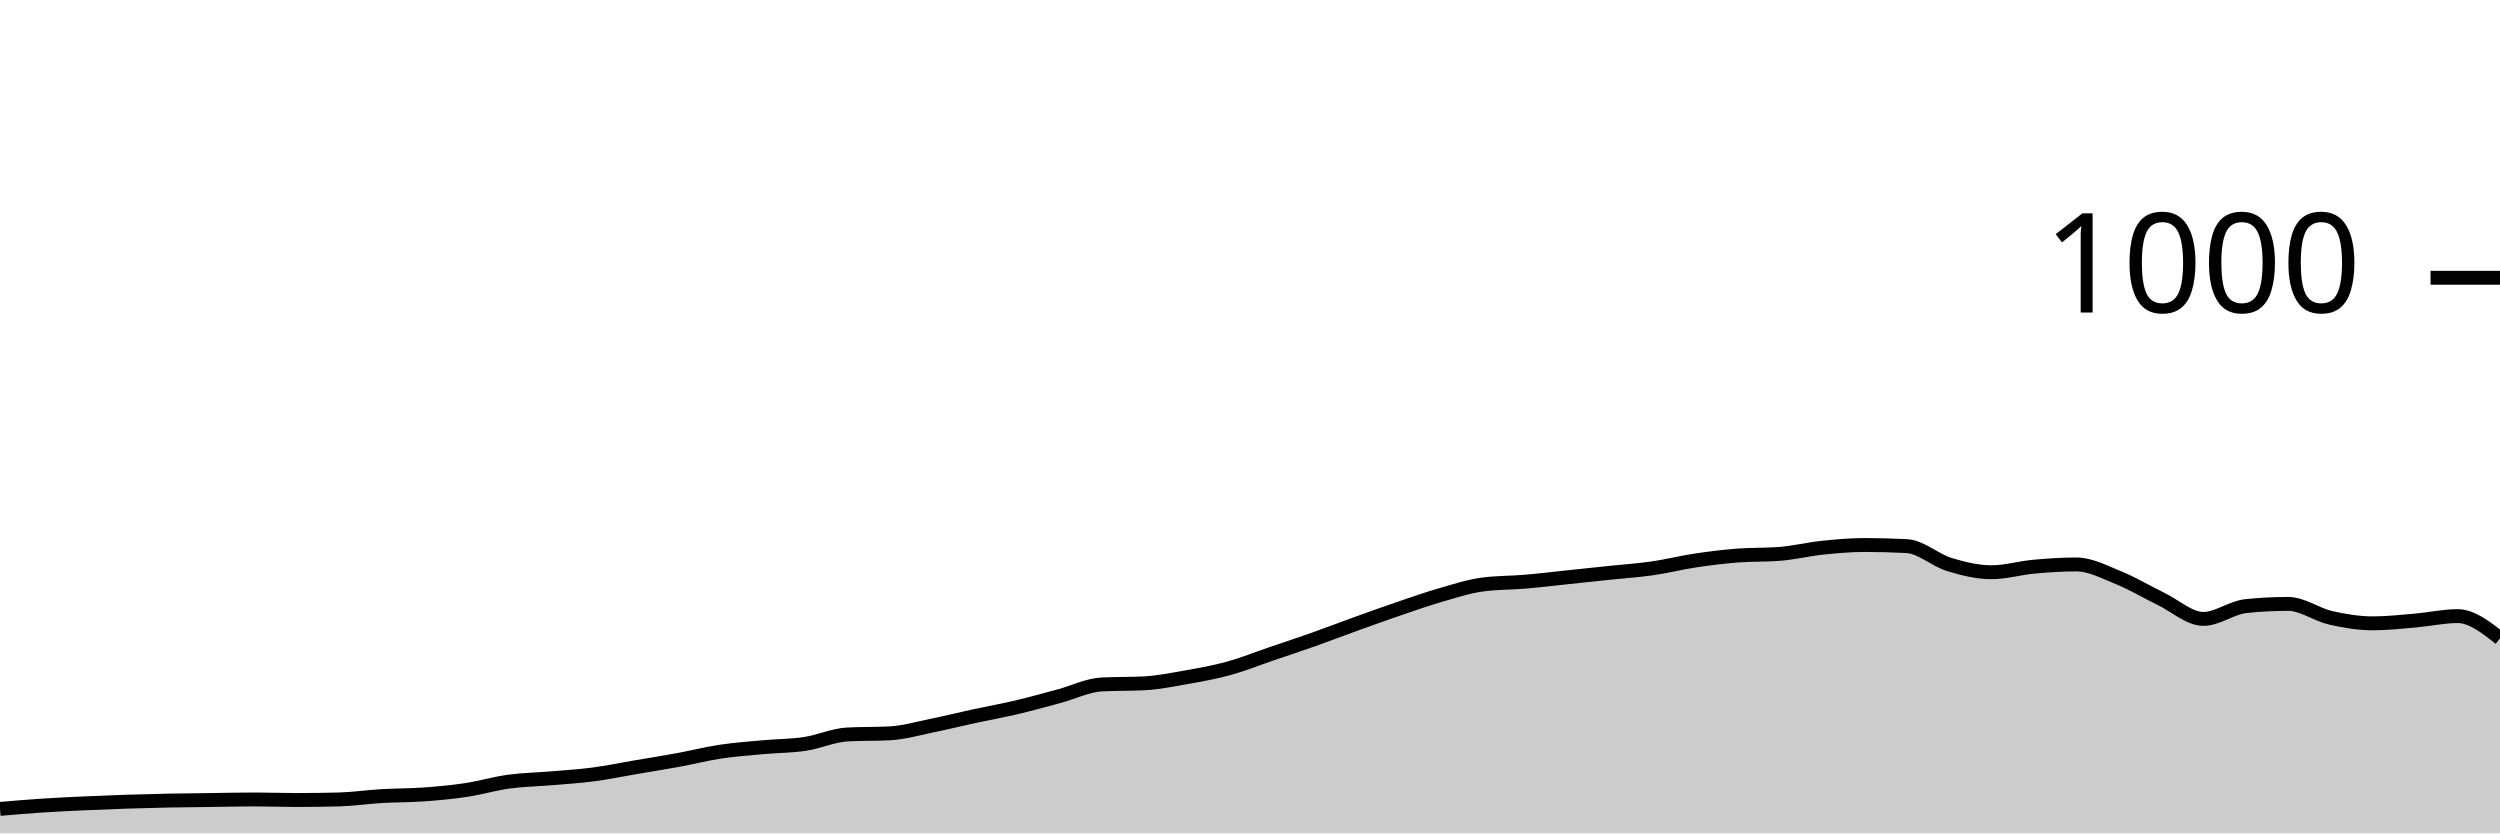
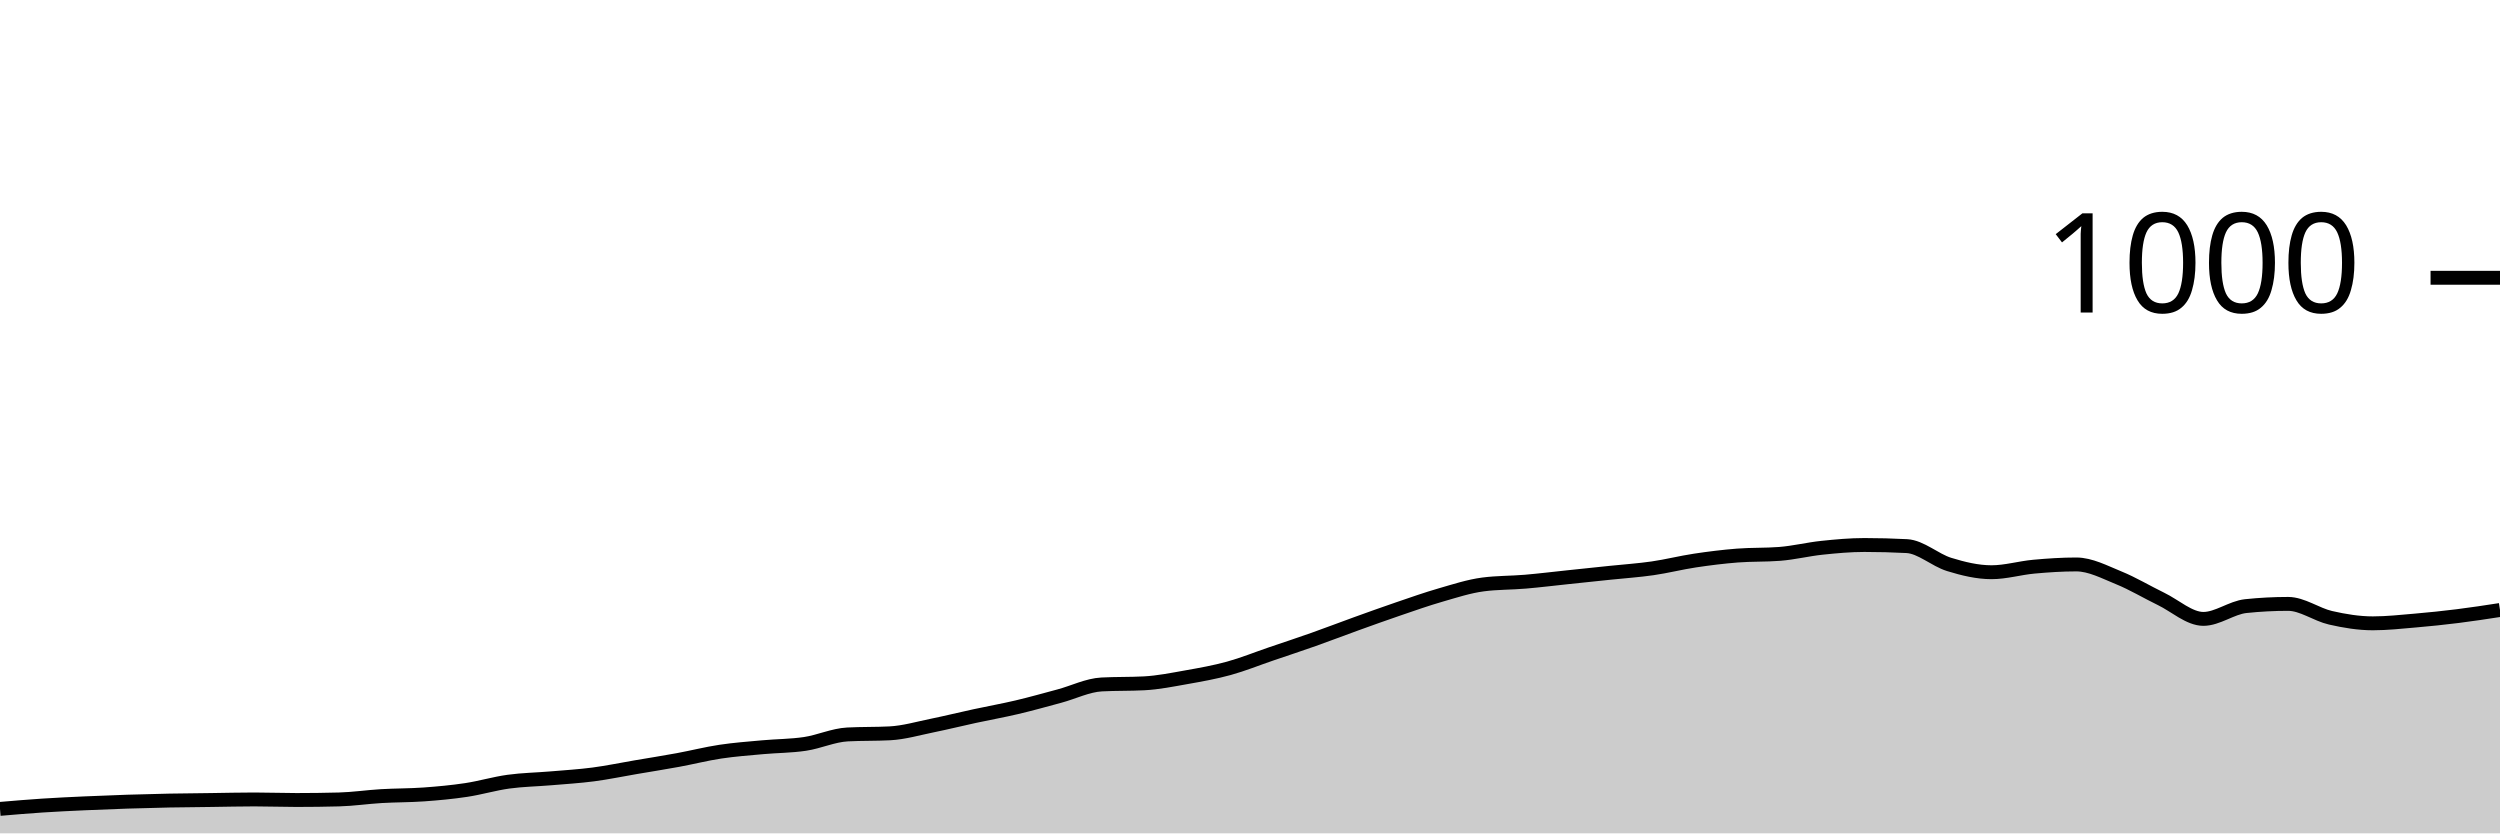
<svg xmlns="http://www.w3.org/2000/svg" viewBox="0 0 180 60">
  <g transform="translate(0,20)">
-     <path class="area" fill="rgba(0, 0, 0, 0.2)" d="M0,38.24C1.017,38.153,2.034,38.067,3.051,38C4.068,37.933,5.085,37.887,6.102,37.84C7.119,37.793,8.136,37.753,9.153,37.72C10.169,37.687,11.186,37.66,12.203,37.64C13.22,37.62,14.237,37.613,15.254,37.6C16.271,37.587,17.288,37.56,18.305,37.56C19.322,37.56,20.339,37.6,21.356,37.6C22.373,37.6,23.39,37.587,24.407,37.56C25.424,37.533,26.441,37.38,27.458,37.32C28.475,37.26,29.492,37.273,30.508,37.2C31.525,37.127,32.542,37.033,33.559,36.88C34.576,36.727,35.593,36.42,36.61,36.28C37.627,36.14,38.644,36.127,39.661,36.04C40.678,35.953,41.695,35.893,42.712,35.76C43.729,35.627,44.746,35.413,45.763,35.24C46.78,35.067,47.797,34.907,48.814,34.72C49.831,34.533,50.847,34.273,51.864,34.12C52.881,33.967,53.898,33.893,54.915,33.8C55.932,33.707,56.949,33.713,57.966,33.56C58.983,33.407,60,32.933,61.017,32.88C62.034,32.827,63.051,32.853,64.068,32.8C65.085,32.747,66.102,32.447,67.119,32.24C68.136,32.033,69.153,31.78,70.169,31.56C71.186,31.34,72.203,31.16,73.22,30.92C74.237,30.68,75.254,30.393,76.271,30.12C77.288,29.847,78.305,29.333,79.322,29.28C80.339,29.227,81.356,29.253,82.373,29.2C83.39,29.147,84.407,28.94,85.424,28.76C86.441,28.58,87.458,28.4,88.475,28.12C89.492,27.84,90.508,27.427,91.525,27.08C92.542,26.733,93.559,26.4,94.576,26.04C95.593,25.68,96.61,25.287,97.627,24.92C98.644,24.553,99.661,24.187,100.678,23.84C101.695,23.493,102.712,23.133,103.729,22.84C104.746,22.547,105.763,22.213,106.78,22.08C107.797,21.947,108.814,21.967,109.831,21.88C110.847,21.793,111.864,21.667,112.881,21.56C113.898,21.453,114.915,21.347,115.932,21.24C116.949,21.133,117.966,21.067,118.983,20.92C120,20.773,121.017,20.513,122.034,20.36C123.051,20.207,124.068,20.08,125.085,20C126.102,19.92,127.119,19.96,128.136,19.88C129.153,19.8,130.169,19.547,131.186,19.44C132.203,19.333,133.22,19.24,134.237,19.24C135.254,19.24,136.271,19.267,137.288,19.32C138.305,19.373,139.322,20.327,140.339,20.64C141.356,20.953,142.373,21.2,143.39,21.2C144.407,21.2,145.424,20.893,146.441,20.8C147.458,20.707,148.475,20.64,149.492,20.64C150.508,20.64,151.525,21.187,152.542,21.6C153.559,22.013,154.576,22.627,155.593,23.12C156.61,23.613,157.627,24.56,158.644,24.56C159.661,24.56,160.678,23.747,161.695,23.64C162.712,23.533,163.729,23.48,164.746,23.48C165.763,23.48,166.78,24.247,167.797,24.48C168.814,24.713,169.831,24.88,170.847,24.88C171.864,24.88,172.881,24.767,173.898,24.68C174.915,24.593,175.932,24.36,176.949,24.36C177.966,24.36,178.983,25.16,180,25.96L180,40C178.983,40,177.966,40,176.949,40C175.932,40,174.915,40,173.898,40C172.881,40,171.864,40,170.847,40C169.831,40,168.814,40,167.797,40C166.78,40,165.763,40,164.746,40C163.729,40,162.712,40,161.695,40C160.678,40,159.661,40,158.644,40C157.627,40,156.61,40,155.593,40C154.576,40,153.559,40,152.542,40C151.525,40,150.508,40,149.492,40C148.475,40,147.458,40,146.441,40C145.424,40,144.407,40,143.39,40C142.373,40,141.356,40,140.339,40C139.322,40,138.305,40,137.288,40C136.271,40,135.254,40,134.237,40C133.22,40,132.203,40,131.186,40C130.169,40,129.153,40,128.136,40C127.119,40,126.102,40,125.085,40C124.068,40,123.051,40,122.034,40C121.017,40,120,40,118.983,40C117.966,40,116.949,40,115.932,40C114.915,40,113.898,40,112.881,40C111.864,40,110.847,40,109.831,40C108.814,40,107.797,40,106.78,40C105.763,40,104.746,40,103.729,40C102.712,40,101.695,40,100.678,40C99.661,40,98.644,40,97.627,40C96.61,40,95.593,40,94.576,40C93.559,40,92.542,40,91.525,40C90.508,40,89.492,40,88.475,40C87.458,40,86.441,40,85.424,40C84.407,40,83.39,40,82.373,40C81.356,40,80.339,40,79.322,40C78.305,40,77.288,40,76.271,40C75.254,40,74.237,40,73.22,40C72.203,40,71.186,40,70.169,40C69.153,40,68.136,40,67.119,40C66.102,40,65.085,40,64.068,40C63.051,40,62.034,40,61.017,40C60,40,58.983,40,57.966,40C56.949,40,55.932,40,54.915,40C53.898,40,52.881,40,51.864,40C50.847,40,49.831,40,48.814,40C47.797,40,46.78,40,45.763,40C44.746,40,43.729,40,42.712,40C41.695,40,40.678,40,39.661,40C38.644,40,37.627,40,36.61,40C35.593,40,34.576,40,33.559,40C32.542,40,31.525,40,30.508,40C29.492,40,28.475,40,27.458,40C26.441,40,25.424,40,24.407,40C23.39,40,22.373,40,21.356,40C20.339,40,19.322,40,18.305,40C17.288,40,16.271,40,15.254,40C14.237,40,13.22,40,12.203,40C11.186,40,10.169,40,9.153,40C8.136,40,7.119,40,6.102,40C5.085,40,4.068,40,3.051,40C2.034,40,1.017,40,0,40Z" />
-     <path class="line" stroke="black" fill="none" d="M0,38.24C1.017,38.153,2.034,38.067,3.051,38C4.068,37.933,5.085,37.887,6.102,37.84C7.119,37.793,8.136,37.753,9.153,37.72C10.169,37.687,11.186,37.66,12.203,37.64C13.22,37.62,14.237,37.613,15.254,37.6C16.271,37.587,17.288,37.56,18.305,37.56C19.322,37.56,20.339,37.6,21.356,37.6C22.373,37.6,23.39,37.587,24.407,37.56C25.424,37.533,26.441,37.38,27.458,37.32C28.475,37.26,29.492,37.273,30.508,37.2C31.525,37.127,32.542,37.033,33.559,36.88C34.576,36.727,35.593,36.42,36.61,36.28C37.627,36.14,38.644,36.127,39.661,36.04C40.678,35.953,41.695,35.893,42.712,35.76C43.729,35.627,44.746,35.413,45.763,35.24C46.78,35.067,47.797,34.907,48.814,34.72C49.831,34.533,50.847,34.273,51.864,34.12C52.881,33.967,53.898,33.893,54.915,33.8C55.932,33.707,56.949,33.713,57.966,33.56C58.983,33.407,60,32.933,61.017,32.88C62.034,32.827,63.051,32.853,64.068,32.8C65.085,32.747,66.102,32.447,67.119,32.24C68.136,32.033,69.153,31.78,70.169,31.56C71.186,31.34,72.203,31.16,73.22,30.92C74.237,30.68,75.254,30.393,76.271,30.12C77.288,29.847,78.305,29.333,79.322,29.28C80.339,29.227,81.356,29.253,82.373,29.2C83.39,29.147,84.407,28.94,85.424,28.76C86.441,28.58,87.458,28.4,88.475,28.12C89.492,27.84,90.508,27.427,91.525,27.08C92.542,26.733,93.559,26.4,94.576,26.04C95.593,25.68,96.61,25.287,97.627,24.92C98.644,24.553,99.661,24.187,100.678,23.84C101.695,23.493,102.712,23.133,103.729,22.84C104.746,22.547,105.763,22.213,106.78,22.08C107.797,21.947,108.814,21.967,109.831,21.88C110.847,21.793,111.864,21.667,112.881,21.56C113.898,21.453,114.915,21.347,115.932,21.24C116.949,21.133,117.966,21.067,118.983,20.92C120,20.773,121.017,20.513,122.034,20.36C123.051,20.207,124.068,20.08,125.085,20C126.102,19.92,127.119,19.96,128.136,19.88C129.153,19.8,130.169,19.547,131.186,19.44C132.203,19.333,133.22,19.24,134.237,19.24C135.254,19.24,136.271,19.267,137.288,19.32C138.305,19.373,139.322,20.327,140.339,20.64C141.356,20.953,142.373,21.2,143.39,21.2C144.407,21.2,145.424,20.893,146.441,20.8C147.458,20.707,148.475,20.64,149.492,20.64C150.508,20.64,151.525,21.187,152.542,21.6C153.559,22.013,154.576,22.627,155.593,23.12C156.61,23.613,157.627,24.56,158.644,24.56C159.661,24.56,160.678,23.747,161.695,23.64C162.712,23.533,163.729,23.48,164.746,23.48C165.763,23.48,166.78,24.247,167.797,24.48C168.814,24.713,169.831,24.88,170.847,24.88C171.864,24.88,172.881,24.767,173.898,24.68C174.915,24.593,175.932,24.36,176.949,24.36C177.966,24.36,178.983,25.16,180,25.96" />
+     <path class="area" fill="rgba(0, 0, 0, 0.2)" d="M0,38.24C1.017,38.153,2.034,38.067,3.051,38C4.068,37.933,5.085,37.887,6.102,37.84C7.119,37.793,8.136,37.753,9.153,37.72C10.169,37.687,11.186,37.66,12.203,37.64C13.22,37.62,14.237,37.613,15.254,37.6C16.271,37.587,17.288,37.56,18.305,37.56C19.322,37.56,20.339,37.6,21.356,37.6C22.373,37.6,23.39,37.587,24.407,37.56C25.424,37.533,26.441,37.38,27.458,37.32C28.475,37.26,29.492,37.273,30.508,37.2C31.525,37.127,32.542,37.033,33.559,36.88C34.576,36.727,35.593,36.42,36.61,36.28C37.627,36.14,38.644,36.127,39.661,36.04C40.678,35.953,41.695,35.893,42.712,35.76C43.729,35.627,44.746,35.413,45.763,35.24C46.78,35.067,47.797,34.907,48.814,34.72C49.831,34.533,50.847,34.273,51.864,34.12C52.881,33.967,53.898,33.893,54.915,33.8C55.932,33.707,56.949,33.713,57.966,33.56C58.983,33.407,60,32.933,61.017,32.88C62.034,32.827,63.051,32.853,64.068,32.8C65.085,32.747,66.102,32.447,67.119,32.24C68.136,32.033,69.153,31.78,70.169,31.56C71.186,31.34,72.203,31.16,73.22,30.92C74.237,30.68,75.254,30.393,76.271,30.12C77.288,29.847,78.305,29.333,79.322,29.28C80.339,29.227,81.356,29.253,82.373,29.2C83.39,29.147,84.407,28.94,85.424,28.76C86.441,28.58,87.458,28.4,88.475,28.12C89.492,27.84,90.508,27.427,91.525,27.08C92.542,26.733,93.559,26.4,94.576,26.04C95.593,25.68,96.61,25.287,97.627,24.92C98.644,24.553,99.661,24.187,100.678,23.84C101.695,23.493,102.712,23.133,103.729,22.84C104.746,22.547,105.763,22.213,106.78,22.08C107.797,21.947,108.814,21.967,109.831,21.88C110.847,21.793,111.864,21.667,112.881,21.56C113.898,21.453,114.915,21.347,115.932,21.24C116.949,21.133,117.966,21.067,118.983,20.92C120,20.773,121.017,20.513,122.034,20.36C123.051,20.207,124.068,20.08,125.085,20C126.102,19.92,127.119,19.96,128.136,19.88C129.153,19.8,130.169,19.547,131.186,19.44C132.203,19.333,133.22,19.24,134.237,19.24C135.254,19.24,136.271,19.267,137.288,19.32C138.305,19.373,139.322,20.327,140.339,20.64C141.356,20.953,142.373,21.2,143.39,21.2C144.407,21.2,145.424,20.893,146.441,20.8C147.458,20.707,148.475,20.64,149.492,20.64C150.508,20.64,151.525,21.187,152.542,21.6C153.559,22.013,154.576,22.627,155.593,23.12C156.61,23.613,157.627,24.56,158.644,24.56C159.661,24.56,160.678,23.747,161.695,23.64C162.712,23.533,163.729,23.48,164.746,23.48C165.763,23.48,166.78,24.247,167.797,24.48C168.814,24.713,169.831,24.88,170.847,24.88C171.864,24.88,172.881,24.767,173.898,24.68C174.915,24.593,175.932,24.487,176.949,24.36C177.966,24.233,178.983,24.077,180,23.92L180,40C178.983,40,177.966,40,176.949,40C175.932,40,174.915,40,173.898,40C172.881,40,171.864,40,170.847,40C169.831,40,168.814,40,167.797,40C166.78,40,165.763,40,164.746,40C163.729,40,162.712,40,161.695,40C160.678,40,159.661,40,158.644,40C157.627,40,156.61,40,155.593,40C154.576,40,153.559,40,152.542,40C151.525,40,150.508,40,149.492,40C148.475,40,147.458,40,146.441,40C145.424,40,144.407,40,143.39,40C142.373,40,141.356,40,140.339,40C139.322,40,138.305,40,137.288,40C136.271,40,135.254,40,134.237,40C133.22,40,132.203,40,131.186,40C130.169,40,129.153,40,128.136,40C127.119,40,126.102,40,125.085,40C124.068,40,123.051,40,122.034,40C121.017,40,120,40,118.983,40C117.966,40,116.949,40,115.932,40C114.915,40,113.898,40,112.881,40C111.864,40,110.847,40,109.831,40C108.814,40,107.797,40,106.78,40C105.763,40,104.746,40,103.729,40C102.712,40,101.695,40,100.678,40C99.661,40,98.644,40,97.627,40C96.61,40,95.593,40,94.576,40C93.559,40,92.542,40,91.525,40C90.508,40,89.492,40,88.475,40C87.458,40,86.441,40,85.424,40C84.407,40,83.39,40,82.373,40C81.356,40,80.339,40,79.322,40C78.305,40,77.288,40,76.271,40C75.254,40,74.237,40,73.22,40C72.203,40,71.186,40,70.169,40C69.153,40,68.136,40,67.119,40C66.102,40,65.085,40,64.068,40C63.051,40,62.034,40,61.017,40C60,40,58.983,40,57.966,40C56.949,40,55.932,40,54.915,40C53.898,40,52.881,40,51.864,40C50.847,40,49.831,40,48.814,40C47.797,40,46.78,40,45.763,40C44.746,40,43.729,40,42.712,40C41.695,40,40.678,40,39.661,40C38.644,40,37.627,40,36.61,40C35.593,40,34.576,40,33.559,40C32.542,40,31.525,40,30.508,40C29.492,40,28.475,40,27.458,40C26.441,40,25.424,40,24.407,40C23.39,40,22.373,40,21.356,40C20.339,40,19.322,40,18.305,40C17.288,40,16.271,40,15.254,40C14.237,40,13.22,40,12.203,40C11.186,40,10.169,40,9.153,40C8.136,40,7.119,40,6.102,40C5.085,40,4.068,40,3.051,40C2.034,40,1.017,40,0,40Z" />
+     <path class="line" stroke="black" fill="none" d="M0,38.24C1.017,38.153,2.034,38.067,3.051,38C4.068,37.933,5.085,37.887,6.102,37.84C7.119,37.793,8.136,37.753,9.153,37.72C10.169,37.687,11.186,37.66,12.203,37.64C13.22,37.62,14.237,37.613,15.254,37.6C16.271,37.587,17.288,37.56,18.305,37.56C19.322,37.56,20.339,37.6,21.356,37.6C22.373,37.6,23.39,37.587,24.407,37.56C25.424,37.533,26.441,37.38,27.458,37.32C28.475,37.26,29.492,37.273,30.508,37.2C31.525,37.127,32.542,37.033,33.559,36.88C34.576,36.727,35.593,36.42,36.61,36.28C37.627,36.14,38.644,36.127,39.661,36.04C40.678,35.953,41.695,35.893,42.712,35.76C43.729,35.627,44.746,35.413,45.763,35.24C46.78,35.067,47.797,34.907,48.814,34.72C49.831,34.533,50.847,34.273,51.864,34.12C52.881,33.967,53.898,33.893,54.915,33.8C55.932,33.707,56.949,33.713,57.966,33.56C58.983,33.407,60,32.933,61.017,32.88C62.034,32.827,63.051,32.853,64.068,32.8C65.085,32.747,66.102,32.447,67.119,32.24C68.136,32.033,69.153,31.78,70.169,31.56C71.186,31.34,72.203,31.16,73.22,30.92C74.237,30.68,75.254,30.393,76.271,30.12C77.288,29.847,78.305,29.333,79.322,29.28C80.339,29.227,81.356,29.253,82.373,29.2C83.39,29.147,84.407,28.94,85.424,28.76C86.441,28.58,87.458,28.4,88.475,28.12C89.492,27.84,90.508,27.427,91.525,27.08C92.542,26.733,93.559,26.4,94.576,26.04C95.593,25.68,96.61,25.287,97.627,24.92C98.644,24.553,99.661,24.187,100.678,23.84C101.695,23.493,102.712,23.133,103.729,22.84C104.746,22.547,105.763,22.213,106.78,22.08C107.797,21.947,108.814,21.967,109.831,21.88C110.847,21.793,111.864,21.667,112.881,21.56C113.898,21.453,114.915,21.347,115.932,21.24C116.949,21.133,117.966,21.067,118.983,20.92C120,20.773,121.017,20.513,122.034,20.36C123.051,20.207,124.068,20.08,125.085,20C126.102,19.92,127.119,19.96,128.136,19.88C129.153,19.8,130.169,19.547,131.186,19.44C132.203,19.333,133.22,19.24,134.237,19.24C135.254,19.24,136.271,19.267,137.288,19.32C138.305,19.373,139.322,20.327,140.339,20.64C141.356,20.953,142.373,21.2,143.39,21.2C144.407,21.2,145.424,20.893,146.441,20.8C147.458,20.707,148.475,20.64,149.492,20.64C150.508,20.64,151.525,21.187,152.542,21.6C153.559,22.013,154.576,22.627,155.593,23.12C156.61,23.613,157.627,24.56,158.644,24.56C159.661,24.56,160.678,23.747,161.695,23.64C162.712,23.533,163.729,23.48,164.746,23.48C165.763,23.48,166.78,24.247,167.797,24.48C168.814,24.713,169.831,24.88,170.847,24.88C171.864,24.88,172.881,24.767,173.898,24.68C174.915,24.593,175.932,24.487,176.949,24.36C177.966,24.233,178.983,24.077,180,23.92" />
    <path class="axis-ceiling" stroke-width="1" stroke="black" fill="none" d="M175,0L180,0" />
    <text class="axis-ceiling-label" font-family="sans-serif" text-anchor="end" font-size="10px" x="170" y="2.5">1000</text>
  </g>
</svg>
